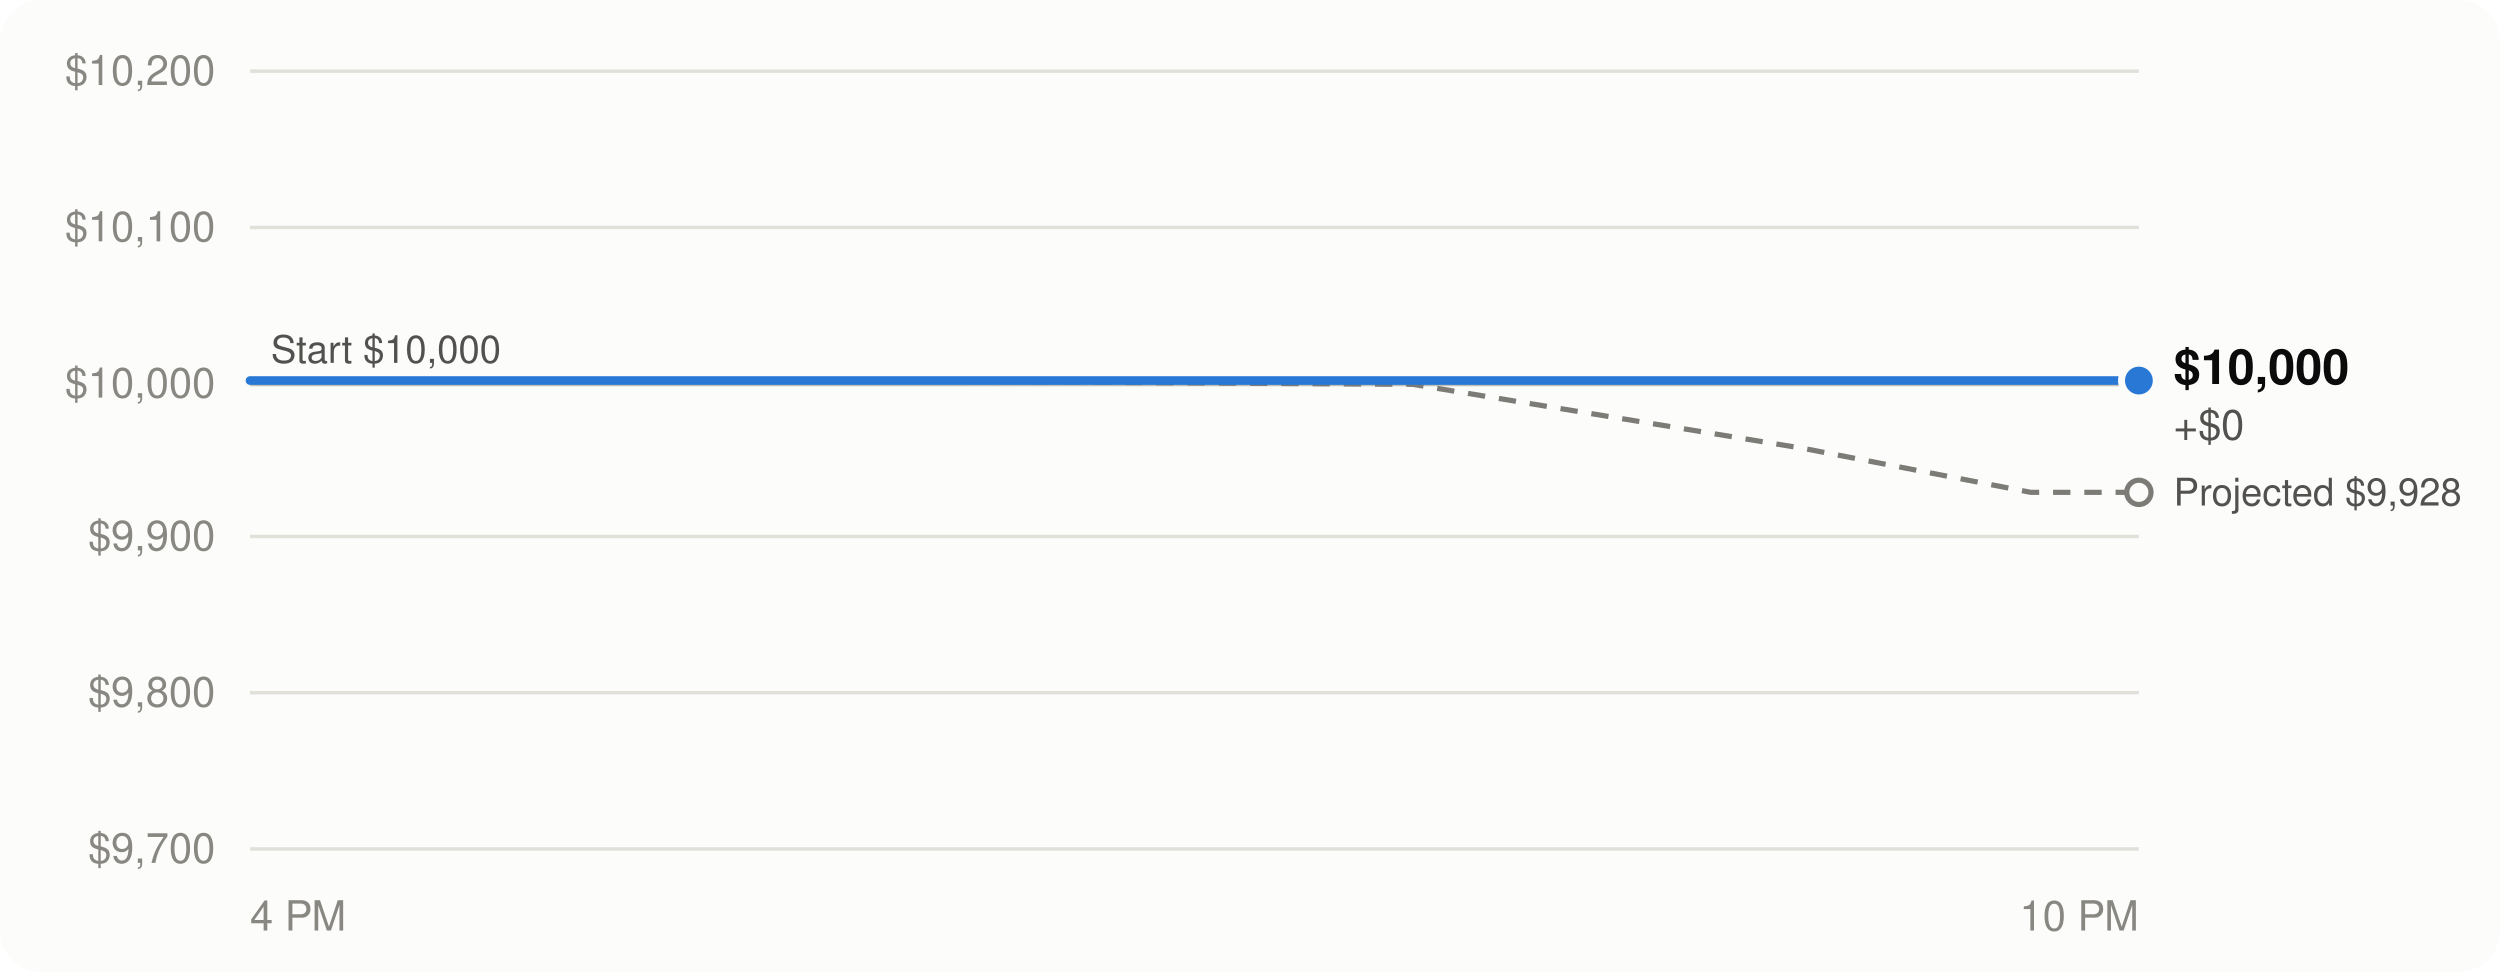
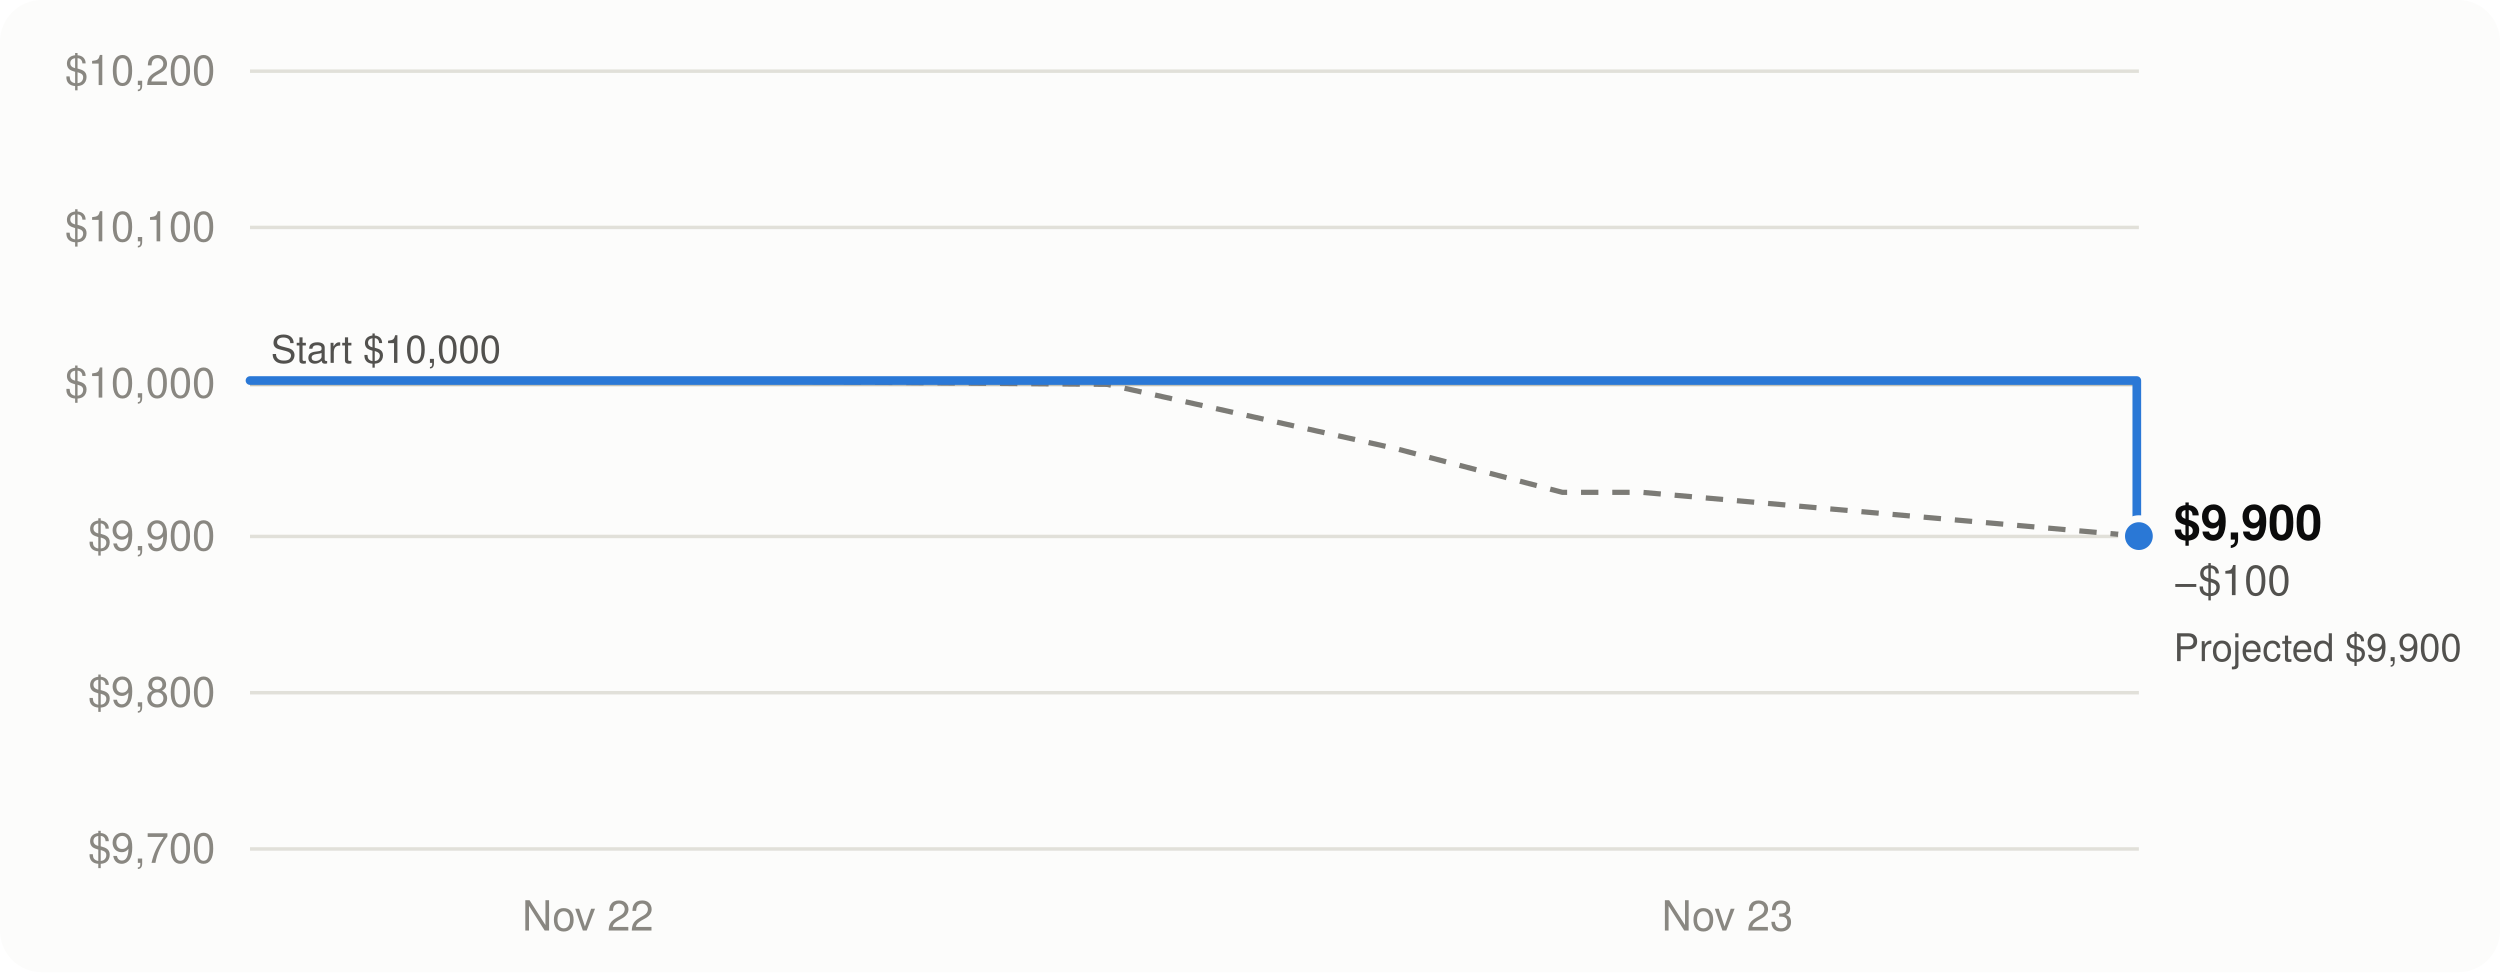
<svg xmlns="http://www.w3.org/2000/svg" viewBox="0 0 720 280" width="720" height="280" role="img" aria-labelledby="t d" font-family="-apple-system, BlinkMacSystemFont, 'Segoe UI', Helvetica, Arial, sans-serif">
  <rect width="720" height="280" rx="12" fill="#fcfcfb" />
  <line x1="72" x2="616" y1="244.5" y2="244.5" stroke="#e1e0d9" stroke-width="1" />
  <text x="62" y="248.5" text-anchor="end" font-size="12" fill="#898781" style="font-variant-numeric: tabular-nums">$9,700</text>
  <line x1="72" x2="616" y1="199.5" y2="199.5" stroke="#e1e0d9" stroke-width="1" />
  <text x="62" y="203.5" text-anchor="end" font-size="12" fill="#898781" style="font-variant-numeric: tabular-nums">$9,800</text>
  <line x1="72" x2="616" y1="154.5" y2="154.5" stroke="#e1e0d9" stroke-width="1" />
  <text x="62" y="158.5" text-anchor="end" font-size="12" fill="#898781" style="font-variant-numeric: tabular-nums">$9,900</text>
  <line x1="72" x2="616" y1="110.5" y2="110.5" stroke="#e1e0d9" stroke-width="1" />
  <text x="62" y="114.5" text-anchor="end" font-size="12" fill="#898781" style="font-variant-numeric: tabular-nums">$10,000</text>
  <line x1="72" x2="616" y1="65.5" y2="65.5" stroke="#e1e0d9" stroke-width="1" />
  <text x="62" y="69.5" text-anchor="end" font-size="12" fill="#898781" style="font-variant-numeric: tabular-nums">$10,100</text>
  <line x1="72" x2="616" y1="20.5" y2="20.5" stroke="#e1e0d9" stroke-width="1" />
  <text x="62" y="24.5" text-anchor="end" font-size="12" fill="#898781" style="font-variant-numeric: tabular-nums">$10,200</text>
-   <text x="72.0" y="268" text-anchor="start" font-size="12" fill="#898781">4 PM</text>
-   <text x="616.0" y="268" text-anchor="end" font-size="12" fill="#898781">10 PM</text>
+   <text x="169.3" y="268" text-anchor="middle" font-size="12" fill="#898781">Nov 22</text>
+   <text x="497.5" y="268" text-anchor="middle" font-size="12" fill="#898781">Nov 23</text>
  <line x1="72" x2="616" y1="110.5" y2="110.5" stroke="#c3c2b7" stroke-width="1.5" />
  <text x="78" y="104.5" font-size="11" fill="#52514e">Start $10,000</text>
-   <path d="M72.0,109.6 L81.2,109.6 L193.9,109.6 L239.5,109.6 L406.9,110.7 L519.7,129.2 L584.9,141.8 L616.0,141.8" fill="none" stroke="#7c7b76" stroke-width="1.5" stroke-dasharray="5 4" stroke-linejoin="round" />
-   <path d="M72.0,109.6 H616.0 V109.6" fill="none" stroke="#2a78d6" stroke-width="2.5" stroke-linejoin="round" stroke-linecap="round" />
-   <circle cx="616.0" cy="141.8" r="3.5" fill="#fcfcfb" stroke="#7c7b76" stroke-width="1.5" />
-   <text x="626.0" y="145.6" font-size="11" fill="#52514e" style="font-variant-numeric: tabular-nums">Projected $9,928</text>
-   <circle cx="616.0" cy="109.6" r="5" fill="#2a78d6" stroke="#fcfcfb" stroke-width="2" />
-   <text x="626.0" y="110.6" font-size="14" font-weight="600" fill="#0b0b0b" style="font-variant-numeric: tabular-nums">$10,000</text>
-   <text x="626.0" y="126.6" font-size="12" fill="#52514e" style="font-variant-numeric: tabular-nums">+$0</text>
+   <path d="M72.0,109.6 L78.8,109.6 L161.8,109.6 L195.4,109.6 L318.9,110.7 L402.0,129.2 L450.0,141.8 L473.0,141.8 L616.0,154.4" fill="none" stroke="#7c7b76" stroke-width="1.5" stroke-dasharray="5 4" stroke-linejoin="round" />
+   <path d="M72.0,109.6 H615.4 V154.4 H616.0 V154.4" fill="none" stroke="#2a78d6" stroke-width="2.5" stroke-linejoin="round" stroke-linecap="round" />
+   <circle cx="616.0" cy="154.4" r="3.5" fill="#fcfcfb" stroke="#7c7b76" stroke-width="1.5" />
+   <text x="626.0" y="190.4" font-size="11" fill="#52514e" style="font-variant-numeric: tabular-nums">Projected $9,900</text>
+   <circle cx="616.0" cy="154.4" r="5" fill="#2a78d6" stroke="#fcfcfb" stroke-width="2" />
+   <text x="626.0" y="155.4" font-size="14" font-weight="600" fill="#0b0b0b" style="font-variant-numeric: tabular-nums">$9,900</text>
+   <text x="626.0" y="171.4" font-size="12" fill="#52514e" style="font-variant-numeric: tabular-nums">−$100</text>
</svg>
